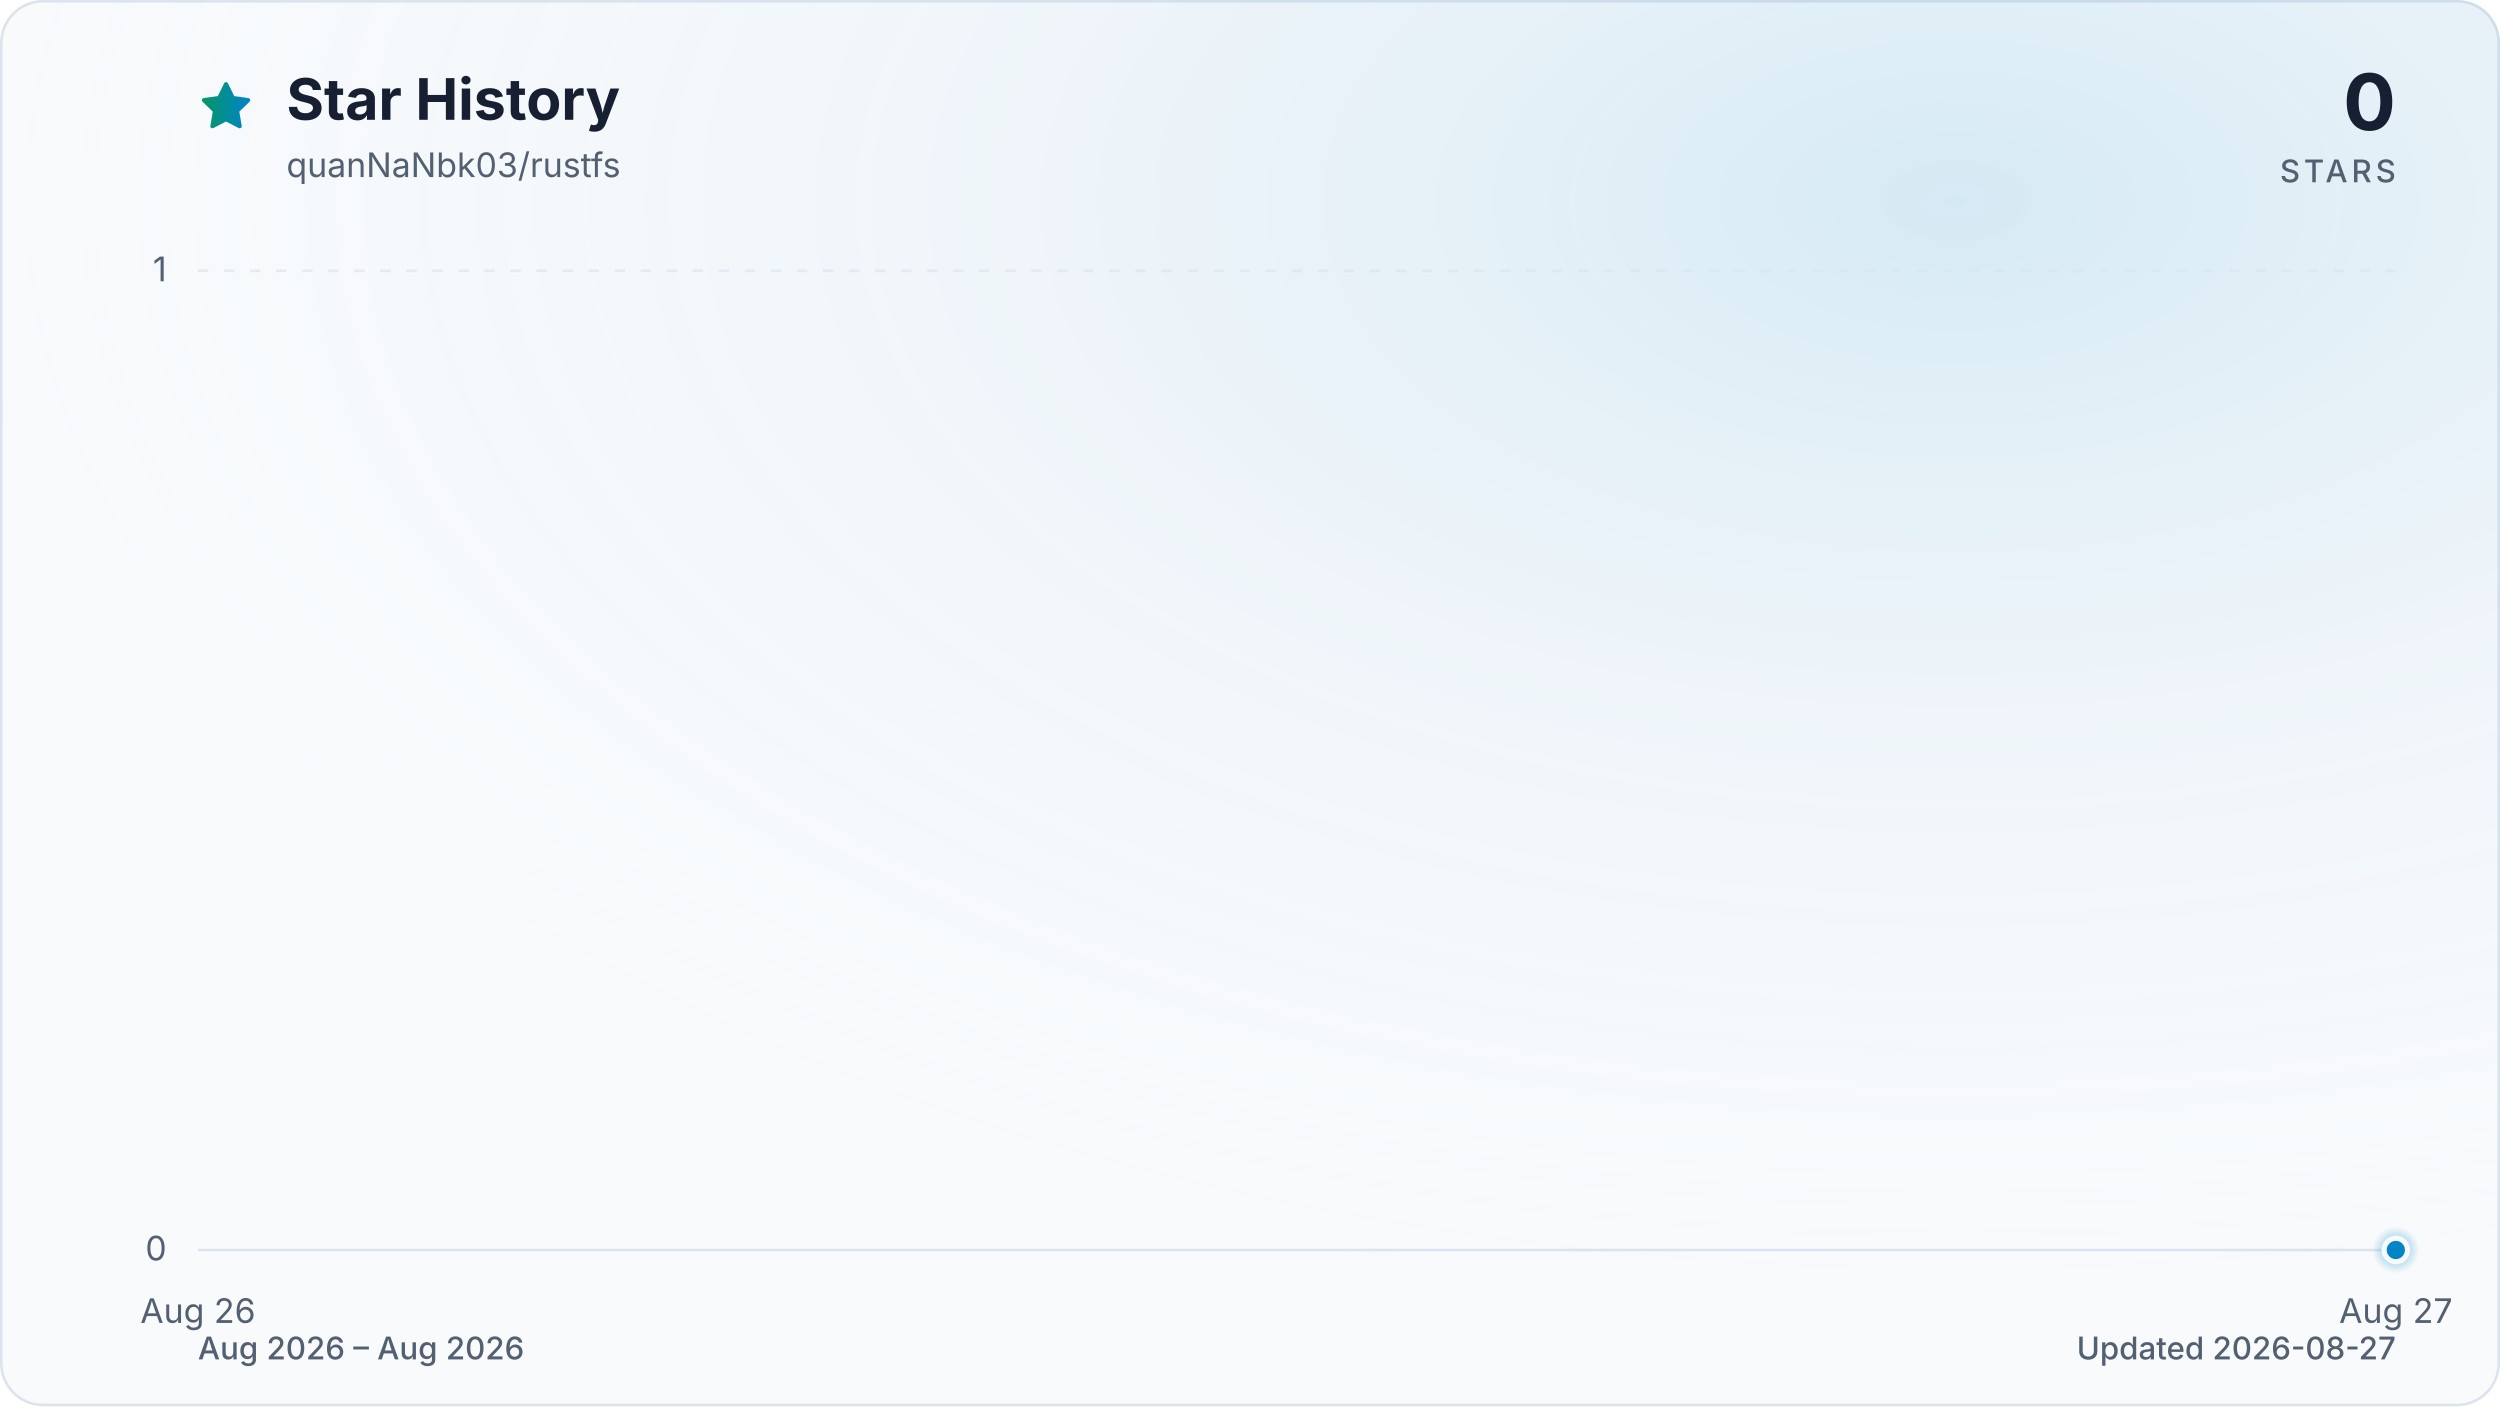
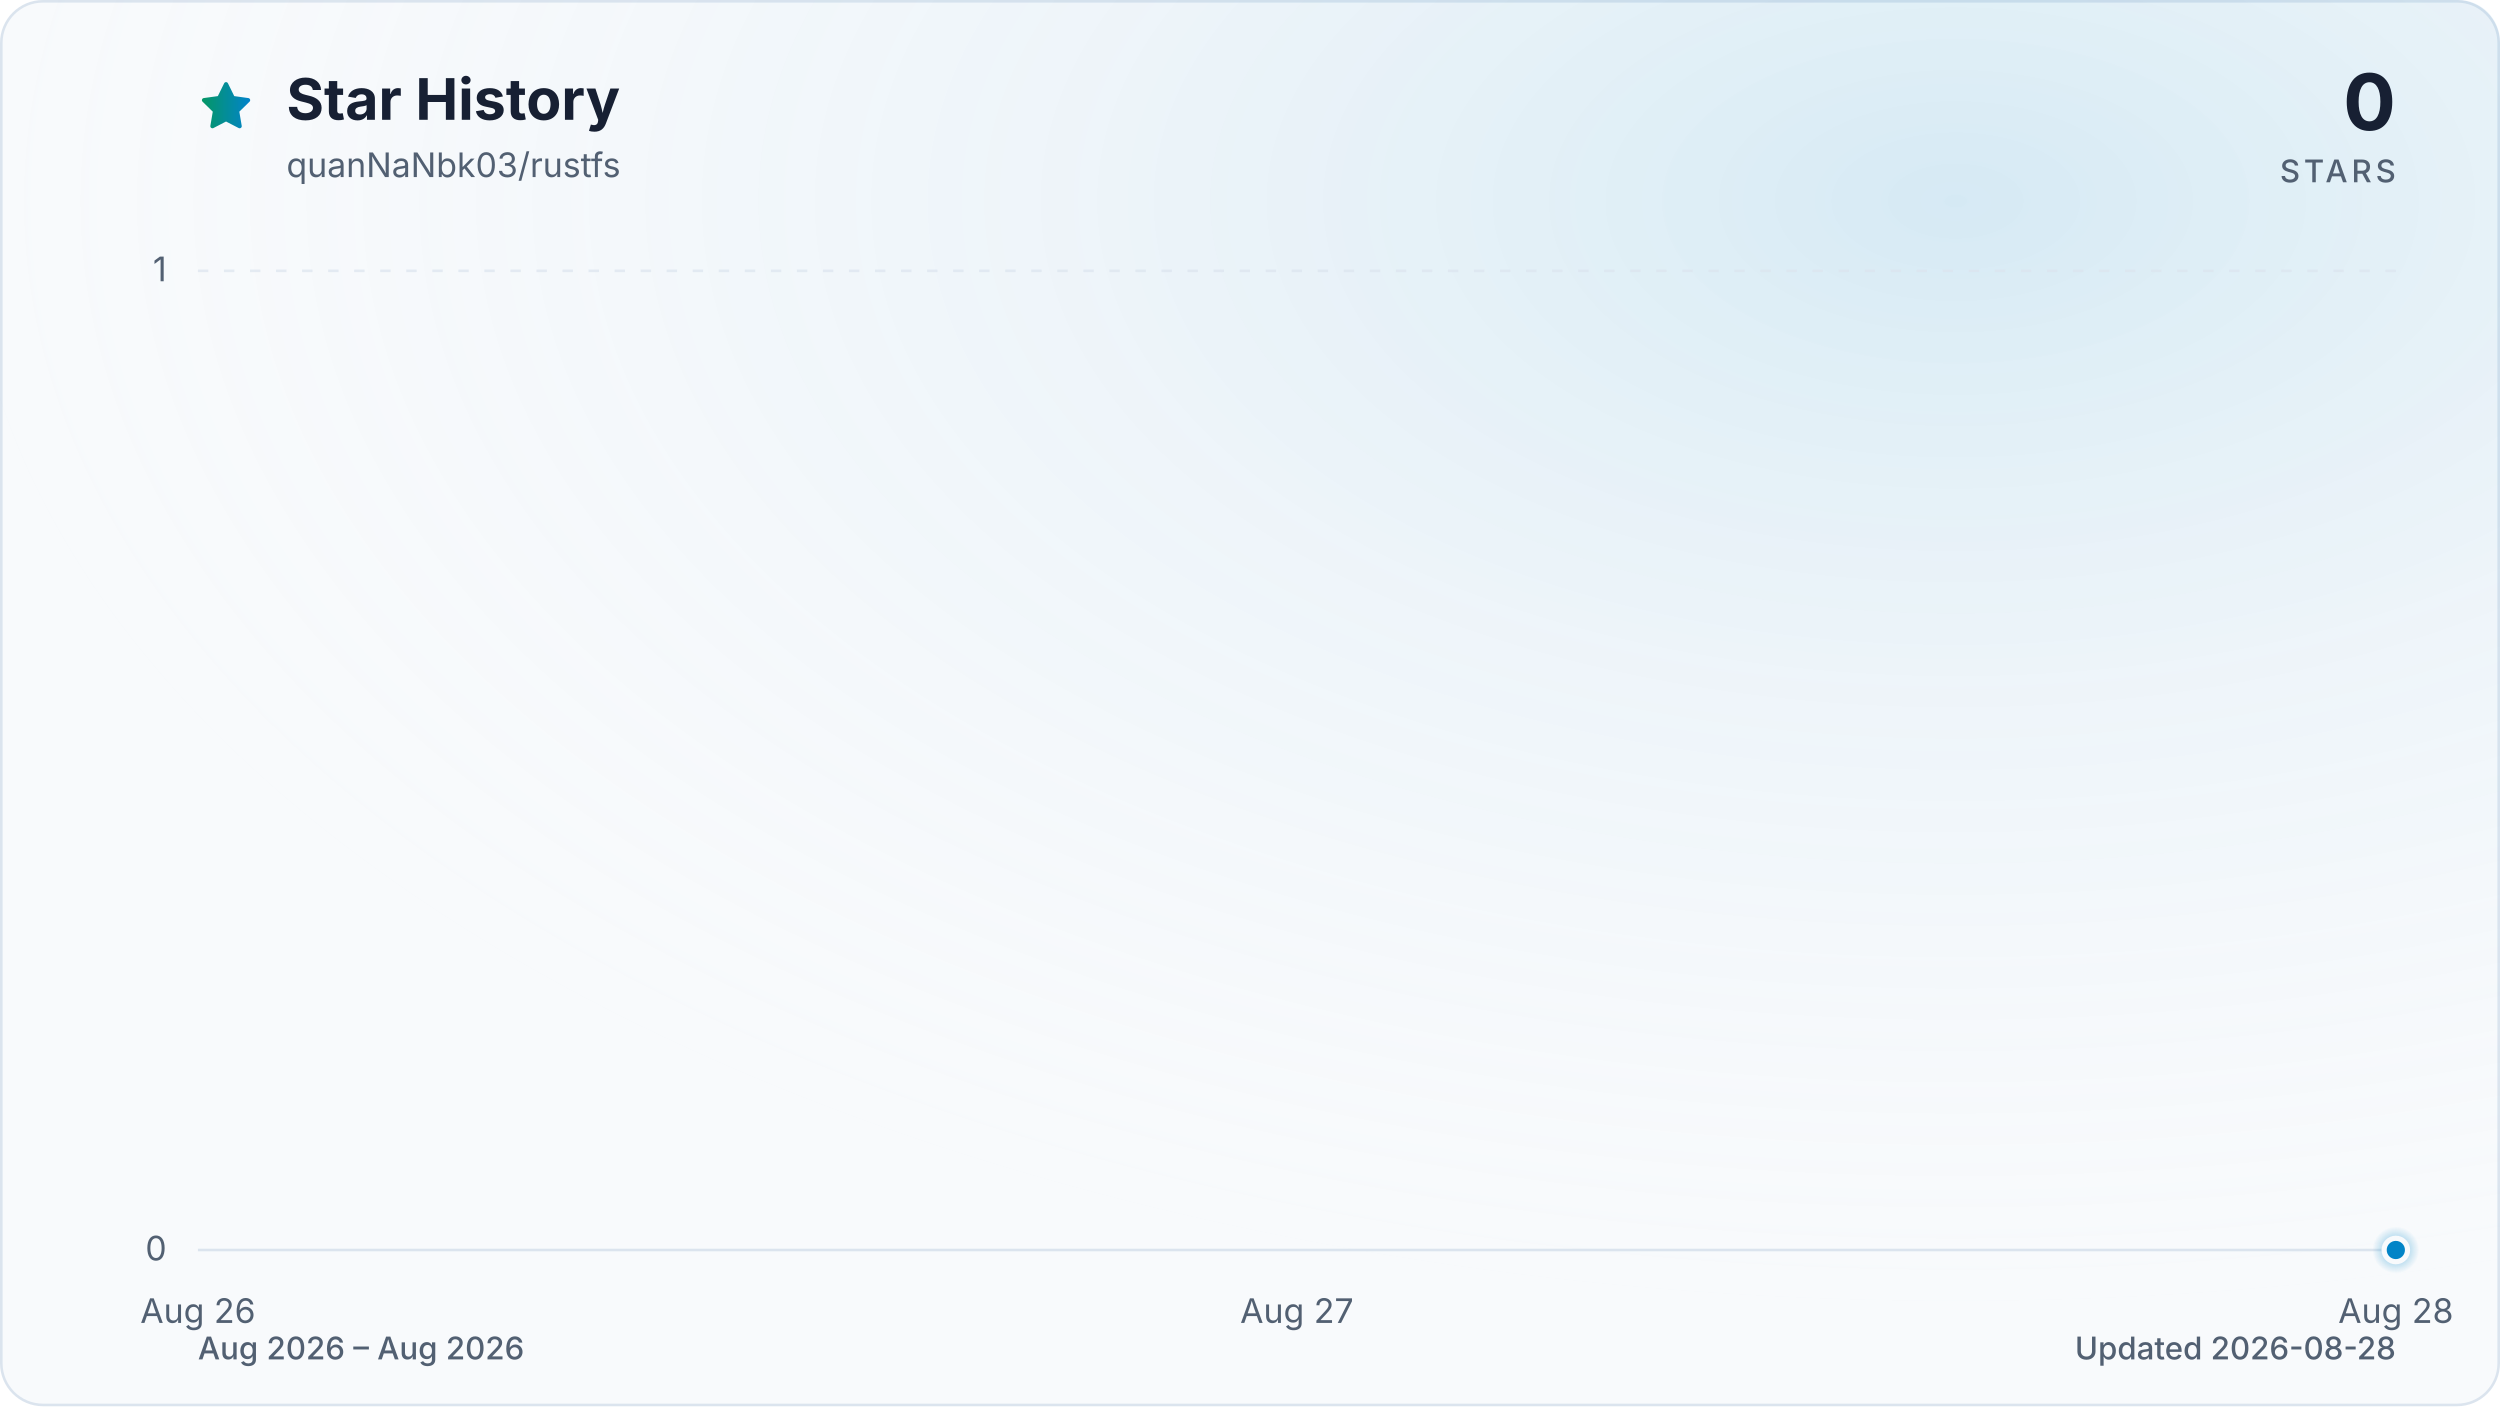
<svg xmlns="http://www.w3.org/2000/svg" viewBox="0 0 960 540" role="img" aria-labelledby="title description" data-style="gradient" data-variant="glow" data-animated="true">
  <defs>
    <linearGradient id="trend" x1="0" y1="0" x2="1" y2="0">
      <stop offset="0%" stop-color="#059669" />
      <stop offset="100%" stop-color="#0284c7" />
    </linearGradient>
    <linearGradient id="area" x1="0" y1="0" x2="0" y2="1">
      <stop offset="0%" stop-color="#059669" stop-opacity="0.30" />
      <stop offset="55%" stop-color="#0284c7" stop-opacity="0.10" />
      <stop offset="100%" stop-color="#0284c7" stop-opacity="0.01" />
    </linearGradient>
    <radialGradient id="marker-halo" cx="50%" cy="50%" r="50%">
      <stop offset="0%" stop-color="#0284c7" stop-opacity="0.55" />
      <stop offset="100%" stop-color="#0284c7" stop-opacity="0" />
    </radialGradient>
    <radialGradient id="surface-glow" cx="78%" cy="14%" r="80%">
      <stop offset="0%" stop-color="#0284c7" stop-opacity="0.14" />
      <stop offset="100%" stop-color="#f8fafc" stop-opacity="0" />
    </radialGradient>
    <filter id="trend-glow" x="-20%" y="-20%" width="140%" height="140%">
      <feGaussianBlur stdDeviation="7" />
    </filter>
  </defs>
  <style>
.trend-enter{transform-box:fill-box;transform-origin:center;animation:trend-enter 520ms cubic-bezier(0.16,1,0.3,1)}
.marker-enter{transform-box:fill-box;transform-origin:center;animation:marker-enter 320ms cubic-bezier(0.16,1,0.3,1) 200ms both}
.marker-pulse{transform-box:fill-box;transform-origin:center;animation:marker-pulse 2.6s ease-out infinite}
@keyframes trend-enter{from{opacity:.35;transform:translateY(10px)}to{opacity:1;transform:translateY(0)}}
@keyframes marker-enter{from{opacity:0;transform:scale(.4)}to{opacity:1;transform:scale(1)}}
@keyframes marker-pulse{0%{opacity:.5;transform:scale(.7)}70%,100%{opacity:0;transform:scale(2.1)}}
@media (prefers-reduced-motion:reduce){.trend-enter,.marker-enter,.marker-pulse{animation:none!important}}
@media (prefers-reduced-motion:reduce){.marker-pulse{opacity:0}}
</style>
  <rect x="0.5" y="0.5" width="959" height="539" fill="#f8fafc" stroke="#dbe4ee" stroke-width="1" rx="16" />
  <rect width="960" height="540" fill="url(#surface-glow)" rx="16" />
  <path d="M12 2.6l2.9 5.9 6.5.9-4.7 4.6 1.1 6.5-5.8-3-5.8 3 1.1-6.5-4.7-4.6 6.5-.9L12 2.6Z" transform="translate(76 30) scale(.9)" fill="url(#trend)" stroke="url(#trend)" stroke-width="1.8" stroke-linejoin="round" aria-hidden="true" />
  <text x="110" y="46" fill="#172033" font-family="ui-sans-serif, system-ui, -apple-system, BlinkMacSystemFont, 'Segoe UI', sans-serif" font-size="22" font-weight="700">Star History</text>
  <text x="110" y="68" fill="#526072" font-family="ui-sans-serif, system-ui, -apple-system, BlinkMacSystemFont, 'Segoe UI', sans-serif" font-size="13">quanNaNbk03/rustfs</text>
  <text x="920" y="50" fill="#172033" font-family="ui-sans-serif, system-ui, -apple-system, BlinkMacSystemFont, 'Segoe UI', sans-serif" font-size="30" font-weight="700" text-anchor="end">0</text>
  <text x="920" y="70" fill="#526072" font-family="ui-sans-serif, system-ui, -apple-system, BlinkMacSystemFont, 'Segoe UI', sans-serif" font-size="12" font-weight="500" letter-spacing="1.5" text-anchor="end">STARS</text>
  <line x1="76" y1="480.0" x2="920" y2="480.0" stroke="#dbe4ee" stroke-width="1" stroke-dasharray="0" opacity="1" />
  <text x="64" y="484.0" fill="#526072" font-family="ui-sans-serif, system-ui, -apple-system, BlinkMacSystemFont, 'Segoe UI', sans-serif" font-size="13" text-anchor="end">0</text>
  <line x1="76" y1="104.0" x2="920" y2="104.0" stroke="#dbe4ee" stroke-width="1" stroke-dasharray="4 6" opacity="0.7" />
  <text x="64" y="108.0" fill="#526072" font-family="ui-sans-serif, system-ui, -apple-system, BlinkMacSystemFont, 'Segoe UI', sans-serif" font-size="13" text-anchor="end">1</text>
  <text x="76.0" y="508" fill="#526072" font-family="ui-sans-serif, system-ui, -apple-system, BlinkMacSystemFont, 'Segoe UI', sans-serif" font-size="13" text-anchor="middle">Aug 26</text>
-   <text x="920.0" y="508" fill="#526072" font-family="ui-sans-serif, system-ui, -apple-system, BlinkMacSystemFont, 'Segoe UI', sans-serif" font-size="13" text-anchor="middle">Aug 27</text>
+   <text x="498.0" y="508" fill="#526072" font-family="ui-sans-serif, system-ui, -apple-system, BlinkMacSystemFont, 'Segoe UI', sans-serif" font-size="13" text-anchor="middle">Aug 27</text>
+   <text x="920.0" y="508" fill="#526072" font-family="ui-sans-serif, system-ui, -apple-system, BlinkMacSystemFont, 'Segoe UI', sans-serif" font-size="13" text-anchor="middle">Aug 28</text>
  <g class="trend-enter">
-     <path d="M 76.0 480.0 L 920.0 480.0 L 920.0 480.0 L 76.0 480.0 Z" fill="url(#area)" />
-     <path d="M 76.0 480.0 L 920.0 480.0" fill="none" stroke="url(#trend)" stroke-width="12" stroke-linecap="round" stroke-linejoin="round" opacity="0.16" filter="url(#trend-glow)" />
-     <path d="M 76.0 480.0 L 920.0 480.0" fill="none" stroke="url(#trend)" stroke-width="3" stroke-linecap="round" stroke-linejoin="round" />
+     <path d="M 76.0 480.0 C 216.7 480.0, 357.3 480.0, 498.0 480.0 C 638.7 480.0, 779.3 480.0, 920.0 480.0 L 920.0 480.0 L 76.0 480.0 Z" fill="url(#area)" />
+     <path d="M 76.0 480.0 C 216.7 480.0, 357.3 480.0, 498.0 480.0 C 638.7 480.0, 779.3 480.0, 920.0 480.0" fill="none" stroke="url(#trend)" stroke-width="12" stroke-linecap="round" stroke-linejoin="round" opacity="0.16" filter="url(#trend-glow)" />
+     <path d="M 76.0 480.0 C 216.7 480.0, 357.3 480.0, 498.0 480.0 C 638.7 480.0, 779.3 480.0, 920.0 480.0" fill="none" stroke="url(#trend)" stroke-width="3" stroke-linecap="round" stroke-linejoin="round" />
  </g>
  <g class="marker-enter">
    <circle class="marker-pulse" cx="920.0" cy="480.0" r="9" fill="url(#marker-halo)" />
    <circle cx="920.0" cy="480.0" r="4.5" fill="#0284c7" stroke="#f8fafc" stroke-width="2" />
  </g>
  <text x="76" y="522" fill="#526072" font-family="ui-sans-serif, system-ui, -apple-system, BlinkMacSystemFont, 'Segoe UI', sans-serif" font-size="12" font-weight="500">Aug 2026 – Aug 2026</text>
-   <text x="920" y="522" fill="#526072" font-family="ui-sans-serif, system-ui, -apple-system, BlinkMacSystemFont, 'Segoe UI', sans-serif" font-size="12" font-weight="500" text-anchor="end">Updated 2026-08-27</text>
+   <text x="920" y="522" fill="#526072" font-family="ui-sans-serif, system-ui, -apple-system, BlinkMacSystemFont, 'Segoe UI', sans-serif" font-size="12" font-weight="500" text-anchor="end">Updated 2026-08-28</text>
</svg>
